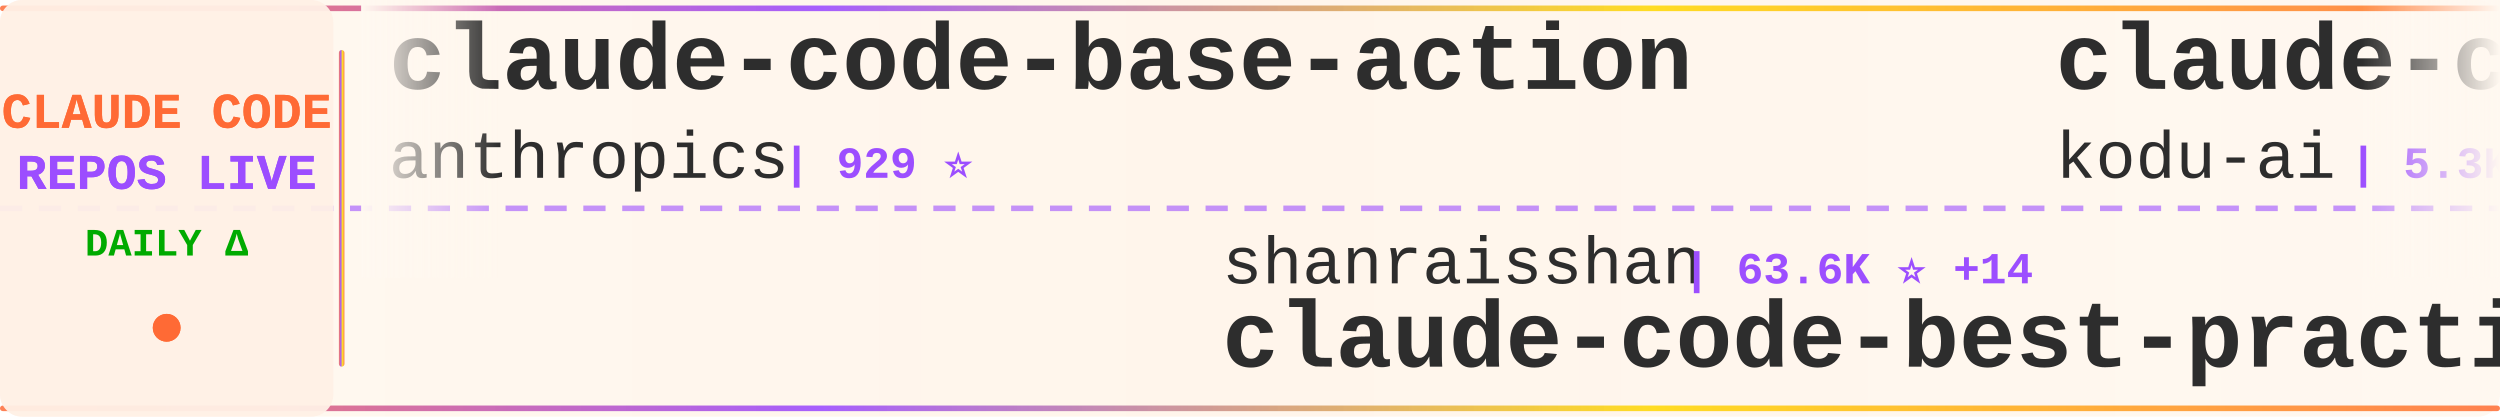
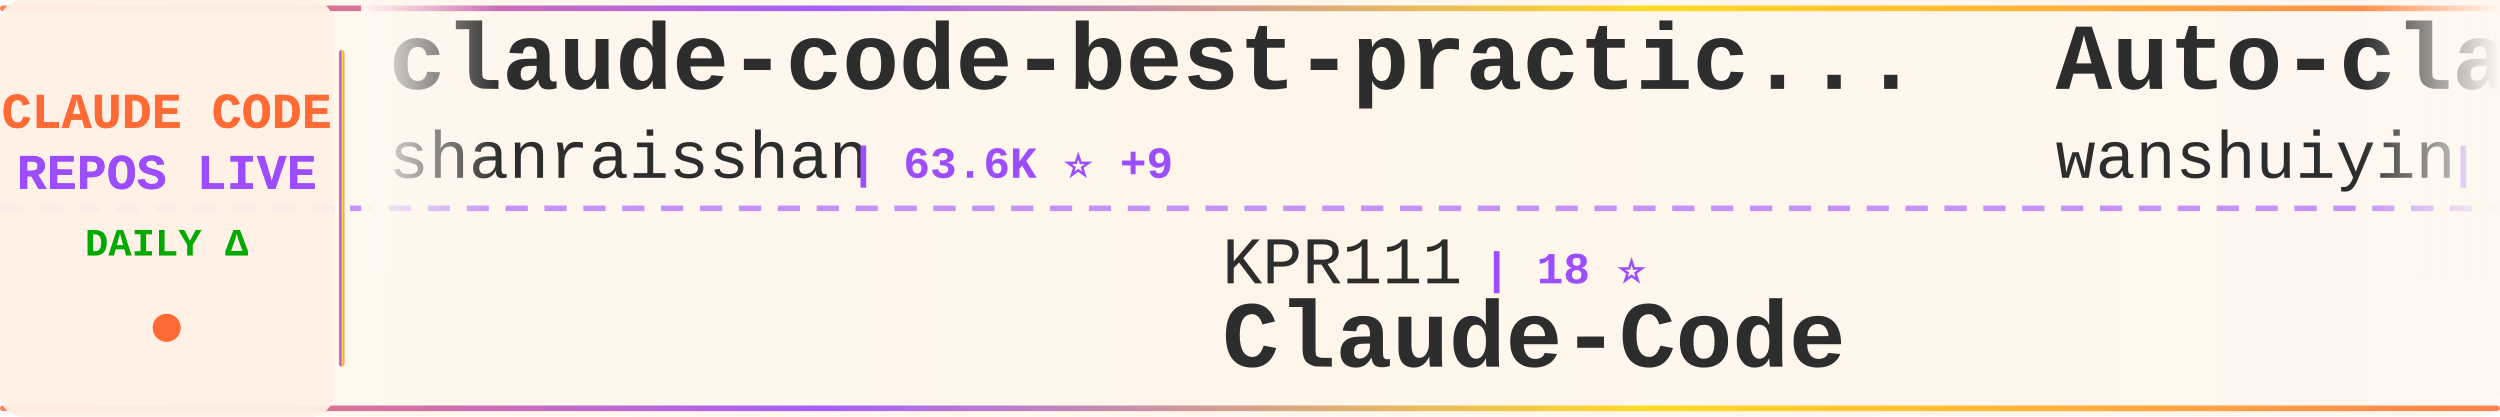
<svg xmlns="http://www.w3.org/2000/svg" width="900" height="150">
  <defs>
    <linearGradient id="tickerBg" x1="0%" y1="0%" x2="100%" y2="0%">
      <stop offset="0%" style="stop-color:#fff8f0;stop-opacity:0.98" />
      <stop offset="50%" style="stop-color:#fff5eb;stop-opacity:1" />
      <stop offset="100%" style="stop-color:#fff8f0;stop-opacity:0.98" />
    </linearGradient>
    <linearGradient id="borderGrad" x1="0%" y1="0%" x2="100%" y2="0%">
      <stop offset="0%" style="stop-color:#FF6B35;stop-opacity:0.85">
        <animate attributeName="stop-opacity" values="0.85;1;0.85" dur="2s" repeatCount="indefinite" />
      </stop>
      <stop offset="33%" style="stop-color:#9C4EFF;stop-opacity:0.9">
        <animate attributeName="stop-opacity" values="0.9;1;0.9" dur="2.2s" repeatCount="indefinite" />
      </stop>
      <stop offset="66%" style="stop-color:#FFD700;stop-opacity:0.85">
        <animate attributeName="stop-opacity" values="0.85;1;0.85" dur="1.8s" repeatCount="indefinite" />
      </stop>
      <stop offset="100%" style="stop-color:#FF6B35;stop-opacity:0.85">
        <animate attributeName="stop-opacity" values="0.85;1;0.85" dur="2s" repeatCount="indefinite" />
      </stop>
    </linearGradient>
    <filter id="textGlow">
      <feGaussianBlur stdDeviation="0.15" result="coloredBlur" />
      <feMerge>
        <feMergeNode in="coloredBlur" />
        <feMergeNode in="SourceGraphic" />
      </feMerge>
    </filter>
    <filter id="metricGlow">
      <feGaussianBlur stdDeviation="0.2" result="coloredBlur" />
      <feMerge>
        <feMergeNode in="coloredBlur" />
        <feMergeNode in="SourceGraphic" />
      </feMerge>
    </filter>
    <linearGradient id="leftFade" x1="0%" y1="0%" x2="100%" y2="0%">
      <stop offset="0%" style="stop-color:#fff8f0;stop-opacity:1" />
      <stop offset="100%" style="stop-color:#fff8f0;stop-opacity:0" />
    </linearGradient>
    <linearGradient id="rightFade" x1="0%" y1="0%" x2="100%" y2="0%">
      <stop offset="0%" style="stop-color:#fff8f0;stop-opacity:0" />
      <stop offset="100%" style="stop-color:#fff8f0;stop-opacity:1" />
    </linearGradient>
  </defs>
  <rect width="900" height="150" fill="url(#tickerBg)" rx="8" />
  <rect x="0" y="2" width="900" height="2" fill="url(#borderGrad)" rx="1" />
  <rect x="0" y="146" width="900" height="2" fill="url(#borderGrad)" rx="1" />
  <line x1="0" y1="75" x2="900" y2="75" stroke="#9C4EFF" stroke-width="2" stroke-dasharray="8 6" opacity="0.6" />
  <rect x="0" y="0" width="120" height="150" fill="#fff0e6" opacity="0.95" rx="8" />
  <text x="60" y="46" font-family="'Courier New', monospace" font-size="18" font-weight="bold" fill="#FF6B35" text-anchor="middle" filter="url(#textGlow)">
    CLAUDE CODE
  </text>
  <text x="60" y="68" font-family="'Courier New', monospace" font-size="18" font-weight="bold" fill="#9C4EFF" text-anchor="middle" filter="url(#textGlow)">
    REPOS LIVE
  </text>
  <text x="60" y="92" font-family="'Courier New', monospace" font-size="14" font-weight="bold" fill="#00aa00" text-anchor="middle">
    DAILY Δ
  </text>
  <circle cx="60" cy="118" r="5" fill="#FF6B35" filter="url(#metricGlow)">
    <animate attributeName="r" values="4;6;4" dur="1.5s" repeatCount="indefinite" />
    <animate attributeName="opacity" values="0.6;1;0.6" dur="1.5s" repeatCount="indefinite" />
  </circle>
  <rect x="122" y="18" width="2" height="114" fill="url(#borderGrad)" rx="1" />
  <clipPath id="tickerClip">
    <rect x="130" y="0" width="770" height="150" />
  </clipPath>
  <g clip-path="url(#tickerClip)">
    <g id="tickerItems">
      <animateTransform attributeName="transform" attributeType="XML" type="translate" from="0 0" to="-3000 0" dur="54s" repeatCount="indefinite" />
      <g transform="translate(0, 0)">
+         <text x="140" y="32" font-family="'Courier New', monospace" font-size="34" font-weight="bold" fill="#2d2d2d">claude-code-best-practic...</text>
+         <text x="140" y="64" font-family="'Courier New', monospace" font-size="24" font-weight="normal" fill="#2d2d2d" opacity="1.0">shanraisshan</text>
+         <text x="306" y="64" font-family="'Courier New', monospace" font-size="16" font-weight="bold" fill="#9C4EFF"> | 63.6K ⭐ +9</text>
+       </g>
+       <g transform="translate(300, 0)">
+         <text x="140" y="102" font-family="'Courier New', monospace" font-size="24" font-weight="normal" fill="#2d2d2d" opacity="1.0">KPR111</text>
+         <text x="234" y="102" font-family="'Courier New', monospace" font-size="16" font-weight="bold" fill="#9C4EFF"> | 18 ⭐</text>
+         <text x="140" y="132" font-family="'Courier New', monospace" font-size="34" font-weight="bold" fill="#2d2d2d">Claude-Code</text>
+       </g>
+       <g transform="translate(600, 0)">
+         <text x="140" y="32" font-family="'Courier New', monospace" font-size="34" font-weight="bold" fill="#2d2d2d">Auto-claude-code-researc...</text>
+         <text x="140" y="64" font-family="'Courier New', monospace" font-size="24" font-weight="normal" fill="#2d2d2d" opacity="1.0">wanshuiyin</text>
+         <text x="282" y="64" font-family="'Courier New', monospace" font-size="16" font-weight="bold" fill="#9C4EFF"> | 14.0K ⭐ +2</text>
+       </g>
+       <g transform="translate(900, 0)">
+         <text x="140" y="102" font-family="'Courier New', monospace" font-size="24" font-weight="normal" fill="#2d2d2d" opacity="1.0">chauncygu</text>
+         <text x="270" y="102" font-family="'Courier New', monospace" font-size="16" font-weight="bold" fill="#9C4EFF"> | 2.8K ⭐</text>
+         <text x="140" y="132" font-family="'Courier New', monospace" font-size="34" font-weight="bold" fill="#2d2d2d">collection-claude-code-s...</text>
+       </g>
+       <g transform="translate(1200, 0)">
+         <text x="140" y="32" font-family="'Courier New', monospace" font-size="34" font-weight="bold" fill="#2d2d2d">awesome-claude-code</text>
+         <text x="140" y="64" font-family="'Courier New', monospace" font-size="24" font-weight="normal" fill="#2d2d2d" opacity="1.0">jqueryscript</text>
+         <text x="306" y="64" font-family="'Courier New', monospace" font-size="16" font-weight="bold" fill="#9C4EFF"> | 482 ⭐ +1</text>
+       </g>
+       <g transform="translate(1500, 0)">
+         <text x="140" y="102" font-family="'Courier New', monospace" font-size="24" font-weight="normal" fill="#2d2d2d" opacity="1.0">affaan-m</text>
+         <text x="258" y="102" font-family="'Courier New', monospace" font-size="16" font-weight="bold" fill="#9C4EFF"> | 234.6K ⭐ +120</text>
+         <text x="140" y="132" font-family="'Courier New', monospace" font-size="34" font-weight="bold" fill="#2d2d2d">ECC</text>
+       </g>
+       <g transform="translate(1800, 0)">
+         <text x="140" y="32" font-family="'Courier New', monospace" font-size="34" font-weight="bold" fill="#2d2d2d">Claude-Code</text>
+         <text x="140" y="64" font-family="'Courier New', monospace" font-size="24" font-weight="normal" fill="#2d2d2d" opacity="1.0">OrcaWhisper</text>
+         <text x="294" y="64" font-family="'Courier New', monospace" font-size="16" font-weight="bold" fill="#9C4EFF"> | 86 ⭐</text>
+       </g>
+       <g transform="translate(2100, 0)">
+         <text x="140" y="102" font-family="'Courier New', monospace" font-size="24" font-weight="normal" fill="#2d2d2d" opacity="1.0">RichardAtCT</text>
+         <text x="294" y="102" font-family="'Courier New', monospace" font-size="16" font-weight="bold" fill="#9C4EFF"> | 2.7K ⭐ -1</text>
+         <text x="140" y="132" font-family="'Courier New', monospace" font-size="34" font-weight="bold" fill="#2d2d2d">claude-code-telegram</text>
+       </g>
+       <g transform="translate(2400, 0)">
        <text x="140" y="32" font-family="'Courier New', monospace" font-size="34" font-weight="bold" fill="#2d2d2d">claude-code-base-action</text>
        <text x="140" y="64" font-family="'Courier New', monospace" font-size="24" font-weight="normal" fill="#2d2d2d" opacity="1.0">anthropics</text>
        <text x="282" y="64" font-family="'Courier New', monospace" font-size="16" font-weight="bold" fill="#9C4EFF"> | 929 ⭐</text>
      </g>
-       <g transform="translate(300, 0)">
-         <text x="140" y="102" font-family="'Courier New', monospace" font-size="24" font-weight="normal" fill="#2d2d2d" opacity="1.0">shanraisshan</text>
-         <text x="306" y="102" font-family="'Courier New', monospace" font-size="16" font-weight="bold" fill="#9C4EFF"> | 63.6K ⭐ +14</text>
-         <text x="140" y="132" font-family="'Courier New', monospace" font-size="34" font-weight="bold" fill="#2d2d2d">claude-code-best-practic...</text>
-       </g>
-       <g transform="translate(600, 0)">
-         <text x="140" y="32" font-family="'Courier New', monospace" font-size="34" font-weight="bold" fill="#2d2d2d">claude-coder</text>
-         <text x="140" y="64" font-family="'Courier New', monospace" font-size="24" font-weight="normal" fill="#2d2d2d" opacity="1.0">kodu-ai</text>
-         <text x="246" y="64" font-family="'Courier New', monospace" font-size="16" font-weight="bold" fill="#9C4EFF"> | 5.3K ⭐</text>
-       </g>
-       <g transform="translate(900, 0)">
-         <text x="140" y="102" font-family="'Courier New', monospace" font-size="24" font-weight="normal" fill="#2d2d2d" opacity="1.0">multica-ai</text>
-         <text x="282" y="102" font-family="'Courier New', monospace" font-size="16" font-weight="bold" fill="#9C4EFF"> | 197.0K ⭐ +31</text>
-         <text x="140" y="132" font-family="'Courier New', monospace" font-size="34" font-weight="bold" fill="#2d2d2d">andrej-karpathy-skills</text>
-       </g>
-       <g transform="translate(1200, 0)">
-         <text x="140" y="32" font-family="'Courier New', monospace" font-size="34" font-weight="bold" fill="#2d2d2d">claude-code-book</text>
-         <text x="140" y="64" font-family="'Courier New', monospace" font-size="24" font-weight="normal" fill="#2d2d2d" opacity="1.0">lintsinghua</text>
-         <text x="294" y="64" font-family="'Courier New', monospace" font-size="16" font-weight="bold" fill="#9C4EFF"> | 4.0K ⭐ +3</text>
-       </g>
-       <g transform="translate(1500, 0)">
-         <text x="140" y="102" font-family="'Courier New', monospace" font-size="24" font-weight="normal" fill="#2d2d2d" opacity="1.0">SeemSeam</text>
-         <text x="258" y="102" font-family="'Courier New', monospace" font-size="16" font-weight="bold" fill="#9C4EFF"> | 3.3K ⭐</text>
-         <text x="140" y="132" font-family="'Courier New', monospace" font-size="34" font-weight="bold" fill="#2d2d2d">claude_codex_bridge</text>
-       </g>
-       <g transform="translate(1800, 0)">
-         <text x="140" y="32" font-family="'Courier New', monospace" font-size="34" font-weight="bold" fill="#2d2d2d">arcads-claude-code</text>
-         <text x="140" y="64" font-family="'Courier New', monospace" font-size="24" font-weight="normal" fill="#2d2d2d" opacity="1.0">krusemediallc</text>
-         <text x="318" y="64" font-family="'Courier New', monospace" font-size="16" font-weight="bold" fill="#9C4EFF"> | 1.1K ⭐ +1</text>
-       </g>
-       <g transform="translate(2100, 0)">
-         <text x="140" y="102" font-family="'Courier New', monospace" font-size="24" font-weight="normal" fill="#2d2d2d" opacity="1.0">AprilNEA</text>
-         <text x="258" y="102" font-family="'Courier New', monospace" font-size="16" font-weight="bold" fill="#9C4EFF"> | 392 ⭐</text>
-         <text x="140" y="132" font-family="'Courier New', monospace" font-size="34" font-weight="bold" fill="#2d2d2d">claude-code-source</text>
-       </g>
-       <g transform="translate(2400, 0)">
-         <text x="140" y="32" font-family="'Courier New', monospace" font-size="34" font-weight="bold" fill="#2d2d2d">claude-code-source</text>
-         <text x="140" y="64" font-family="'Courier New', monospace" font-size="24" font-weight="normal" fill="#2d2d2d" opacity="1.0">hangsman</text>
-         <text x="258" y="64" font-family="'Courier New', monospace" font-size="16" font-weight="bold" fill="#9C4EFF"> | 790 ⭐</text>
-       </g>
      <g transform="translate(2700, 0)">
-         <text x="140" y="102" font-family="'Courier New', monospace" font-size="24" font-weight="normal" fill="#2d2d2d" opacity="1.0">huangjia2019</text>
-         <text x="306" y="102" font-family="'Courier New', monospace" font-size="16" font-weight="bold" fill="#9C4EFF"> | 1.0K ⭐ +1</text>
-         <text x="140" y="132" font-family="'Courier New', monospace" font-size="34" font-weight="bold" fill="#2d2d2d">claude-code-engineering</text>
+         <text x="140" y="102" font-family="'Courier New', monospace" font-size="24" font-weight="normal" fill="#2d2d2d" opacity="1.0">davila7</text>
+         <text x="246" y="102" font-family="'Courier New', monospace" font-size="16" font-weight="bold" fill="#9C4EFF"> | 30.0K ⭐ +1</text>
+         <text x="140" y="132" font-family="'Courier New', monospace" font-size="34" font-weight="bold" fill="#2d2d2d">claude-code-templates</text>
      </g>
      <g transform="translate(3000, 0)">
-         <text x="140" y="32" font-family="'Courier New', monospace" font-size="34" font-weight="bold" fill="#2d2d2d">claude-code-base-action</text>
-         <text x="140" y="64" font-family="'Courier New', monospace" font-size="24" font-weight="normal" fill="#2d2d2d" opacity="1.0">anthropics</text>
-         <text x="282" y="64" font-family="'Courier New', monospace" font-size="16" font-weight="bold" fill="#9C4EFF"> | 929 ⭐</text>
+         <text x="140" y="32" font-family="'Courier New', monospace" font-size="34" font-weight="bold" fill="#2d2d2d">claude-code-best-practic...</text>
+         <text x="140" y="64" font-family="'Courier New', monospace" font-size="24" font-weight="normal" fill="#2d2d2d" opacity="1.0">shanraisshan</text>
+         <text x="306" y="64" font-family="'Courier New', monospace" font-size="16" font-weight="bold" fill="#9C4EFF"> | 63.6K ⭐ +9</text>
      </g>
      <g transform="translate(3300, 0)">
-         <text x="140" y="102" font-family="'Courier New', monospace" font-size="24" font-weight="normal" fill="#2d2d2d" opacity="1.0">shanraisshan</text>
-         <text x="306" y="102" font-family="'Courier New', monospace" font-size="16" font-weight="bold" fill="#9C4EFF"> | 63.6K ⭐ +14</text>
-         <text x="140" y="132" font-family="'Courier New', monospace" font-size="34" font-weight="bold" fill="#2d2d2d">claude-code-best-practic...</text>
+         <text x="140" y="102" font-family="'Courier New', monospace" font-size="24" font-weight="normal" fill="#2d2d2d" opacity="1.0">KPR111</text>
+         <text x="234" y="102" font-family="'Courier New', monospace" font-size="16" font-weight="bold" fill="#9C4EFF"> | 18 ⭐</text>
+         <text x="140" y="132" font-family="'Courier New', monospace" font-size="34" font-weight="bold" fill="#2d2d2d">Claude-Code</text>
      </g>
      <g transform="translate(3600, 0)">
-         <text x="140" y="32" font-family="'Courier New', monospace" font-size="34" font-weight="bold" fill="#2d2d2d">claude-coder</text>
-         <text x="140" y="64" font-family="'Courier New', monospace" font-size="24" font-weight="normal" fill="#2d2d2d" opacity="1.0">kodu-ai</text>
-         <text x="246" y="64" font-family="'Courier New', monospace" font-size="16" font-weight="bold" fill="#9C4EFF"> | 5.3K ⭐</text>
+         <text x="140" y="32" font-family="'Courier New', monospace" font-size="34" font-weight="bold" fill="#2d2d2d">Auto-claude-code-researc...</text>
+         <text x="140" y="64" font-family="'Courier New', monospace" font-size="24" font-weight="normal" fill="#2d2d2d" opacity="1.0">wanshuiyin</text>
+         <text x="282" y="64" font-family="'Courier New', monospace" font-size="16" font-weight="bold" fill="#9C4EFF"> | 14.0K ⭐ +2</text>
      </g>
      <g transform="translate(3900, 0)">
-         <text x="140" y="102" font-family="'Courier New', monospace" font-size="24" font-weight="normal" fill="#2d2d2d" opacity="1.0">multica-ai</text>
-         <text x="282" y="102" font-family="'Courier New', monospace" font-size="16" font-weight="bold" fill="#9C4EFF"> | 197.0K ⭐ +31</text>
-         <text x="140" y="132" font-family="'Courier New', monospace" font-size="34" font-weight="bold" fill="#2d2d2d">andrej-karpathy-skills</text>
+         <text x="140" y="102" font-family="'Courier New', monospace" font-size="24" font-weight="normal" fill="#2d2d2d" opacity="1.0">chauncygu</text>
+         <text x="270" y="102" font-family="'Courier New', monospace" font-size="16" font-weight="bold" fill="#9C4EFF"> | 2.8K ⭐</text>
+         <text x="140" y="132" font-family="'Courier New', monospace" font-size="34" font-weight="bold" fill="#2d2d2d">collection-claude-code-s...</text>
      </g>
    </g>
  </g>
  <rect x="130" y="0" width="50" height="100" fill="url(#leftFade)" />
  <rect x="850" y="0" width="50" height="100" fill="url(#rightFade)" />
</svg>
